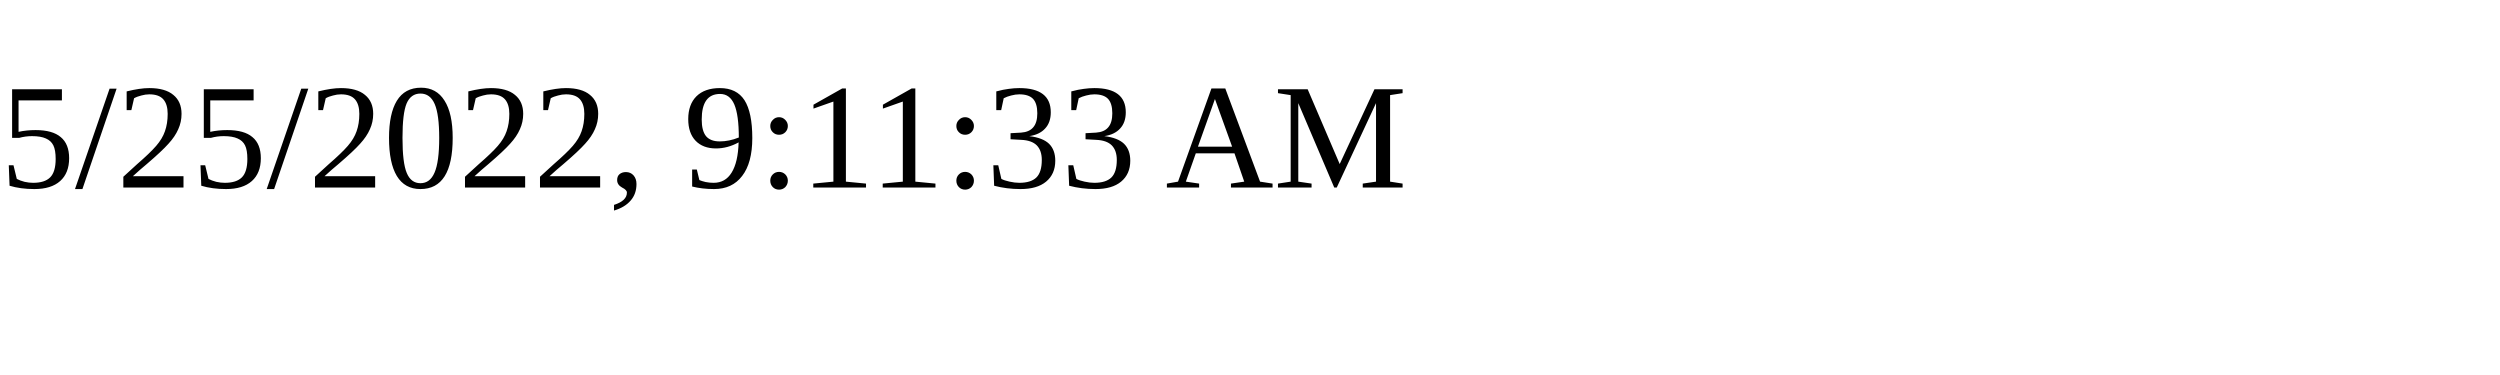
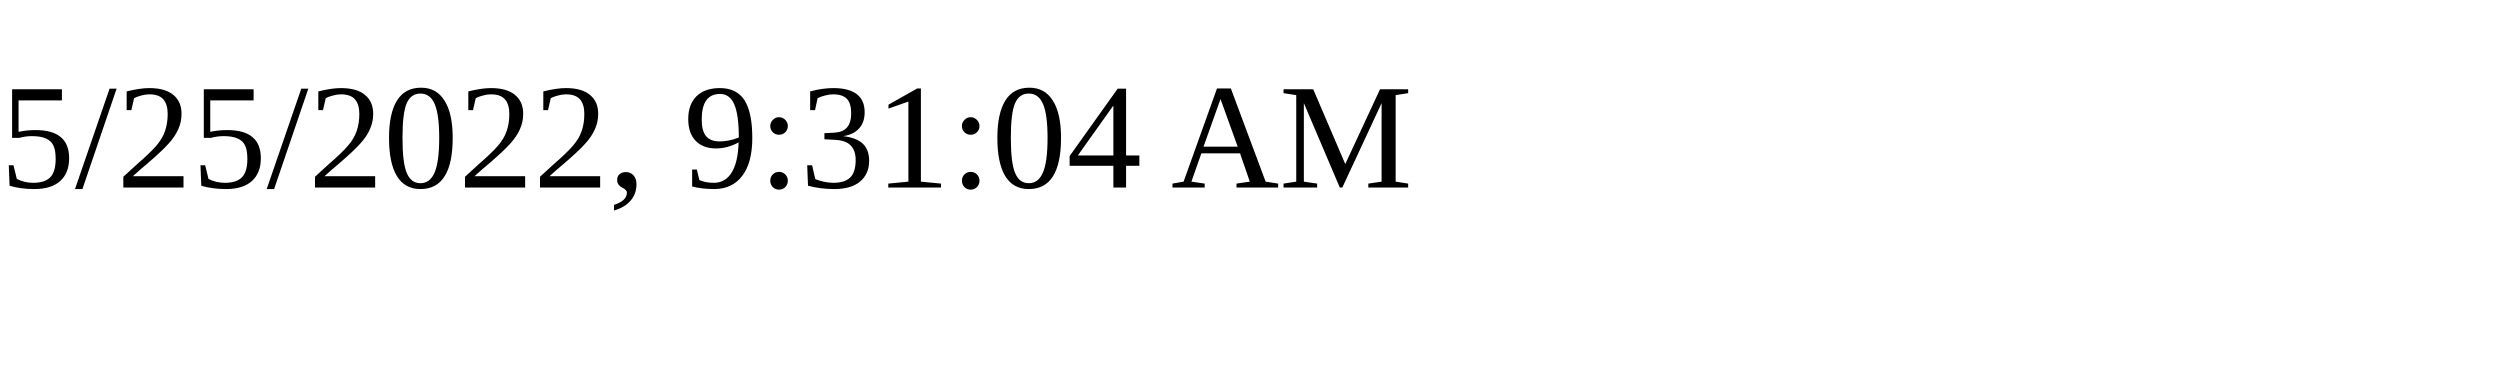
<svg xmlns="http://www.w3.org/2000/svg" height="30" width="200">
-   <text x="0" y="15">5/25/2022, 9:11:33 AM</text>
+   <text x="0" y="15">5/25/2022, 9:31:04 AM</text>
</svg>
